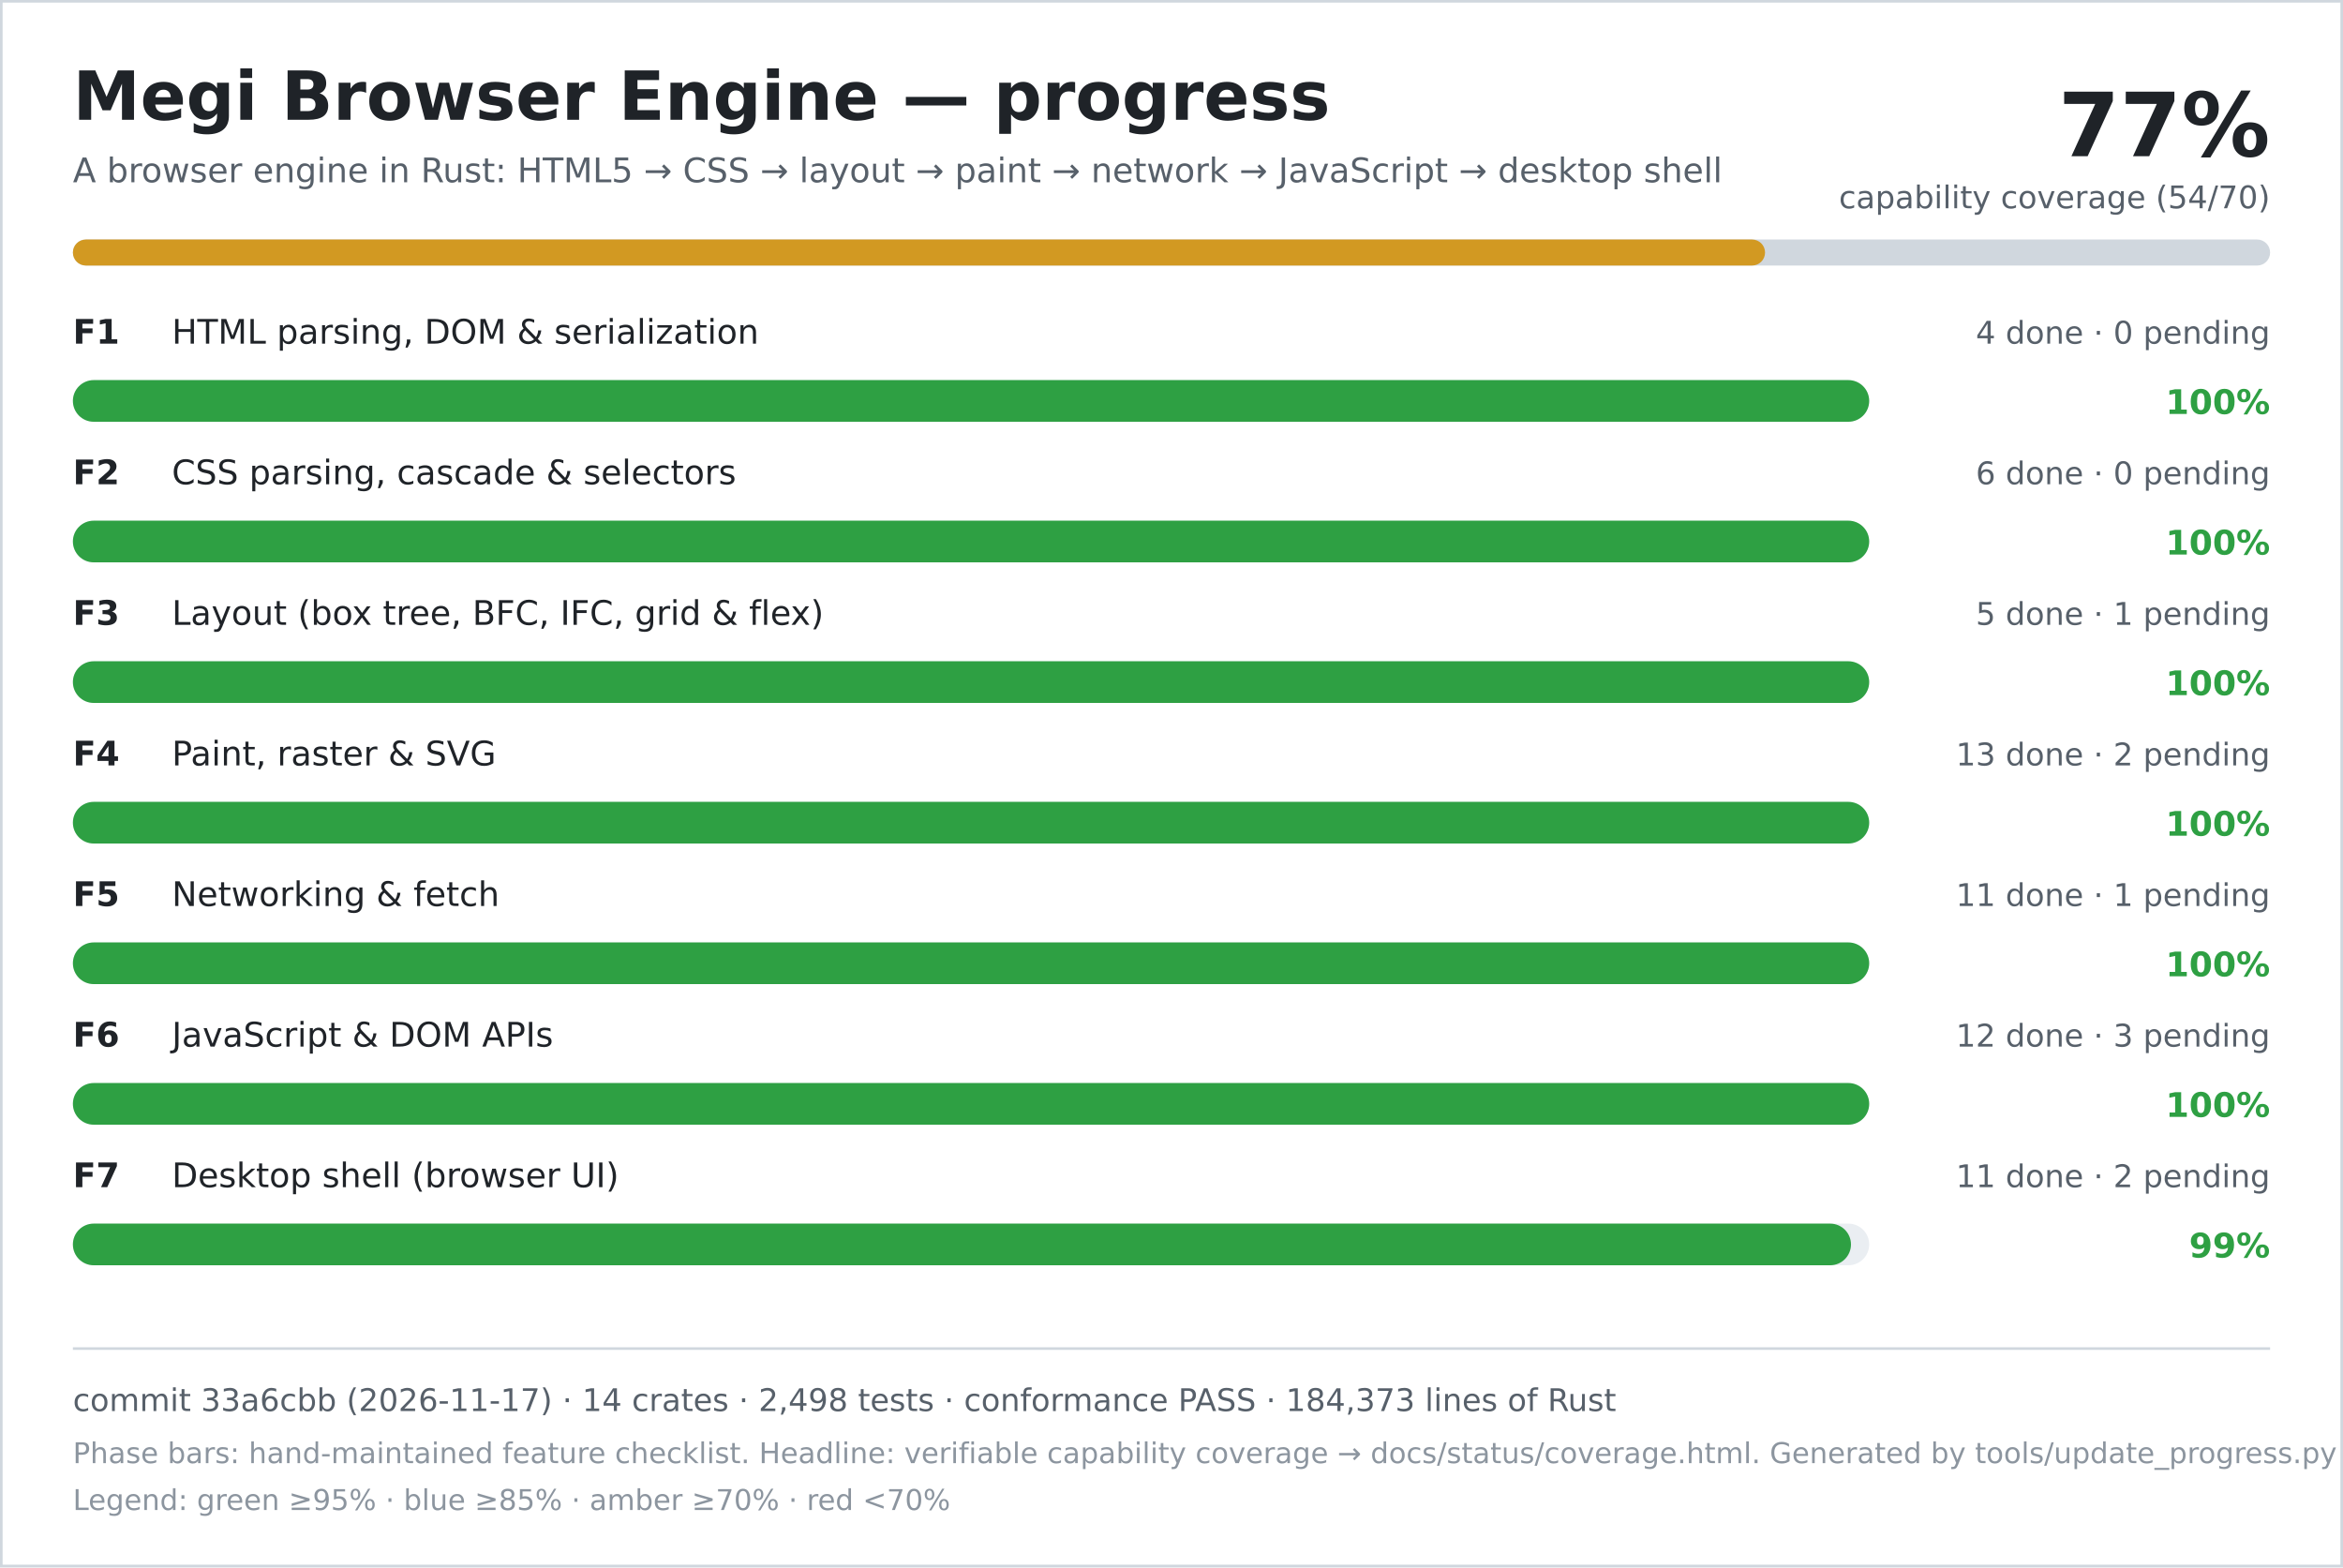
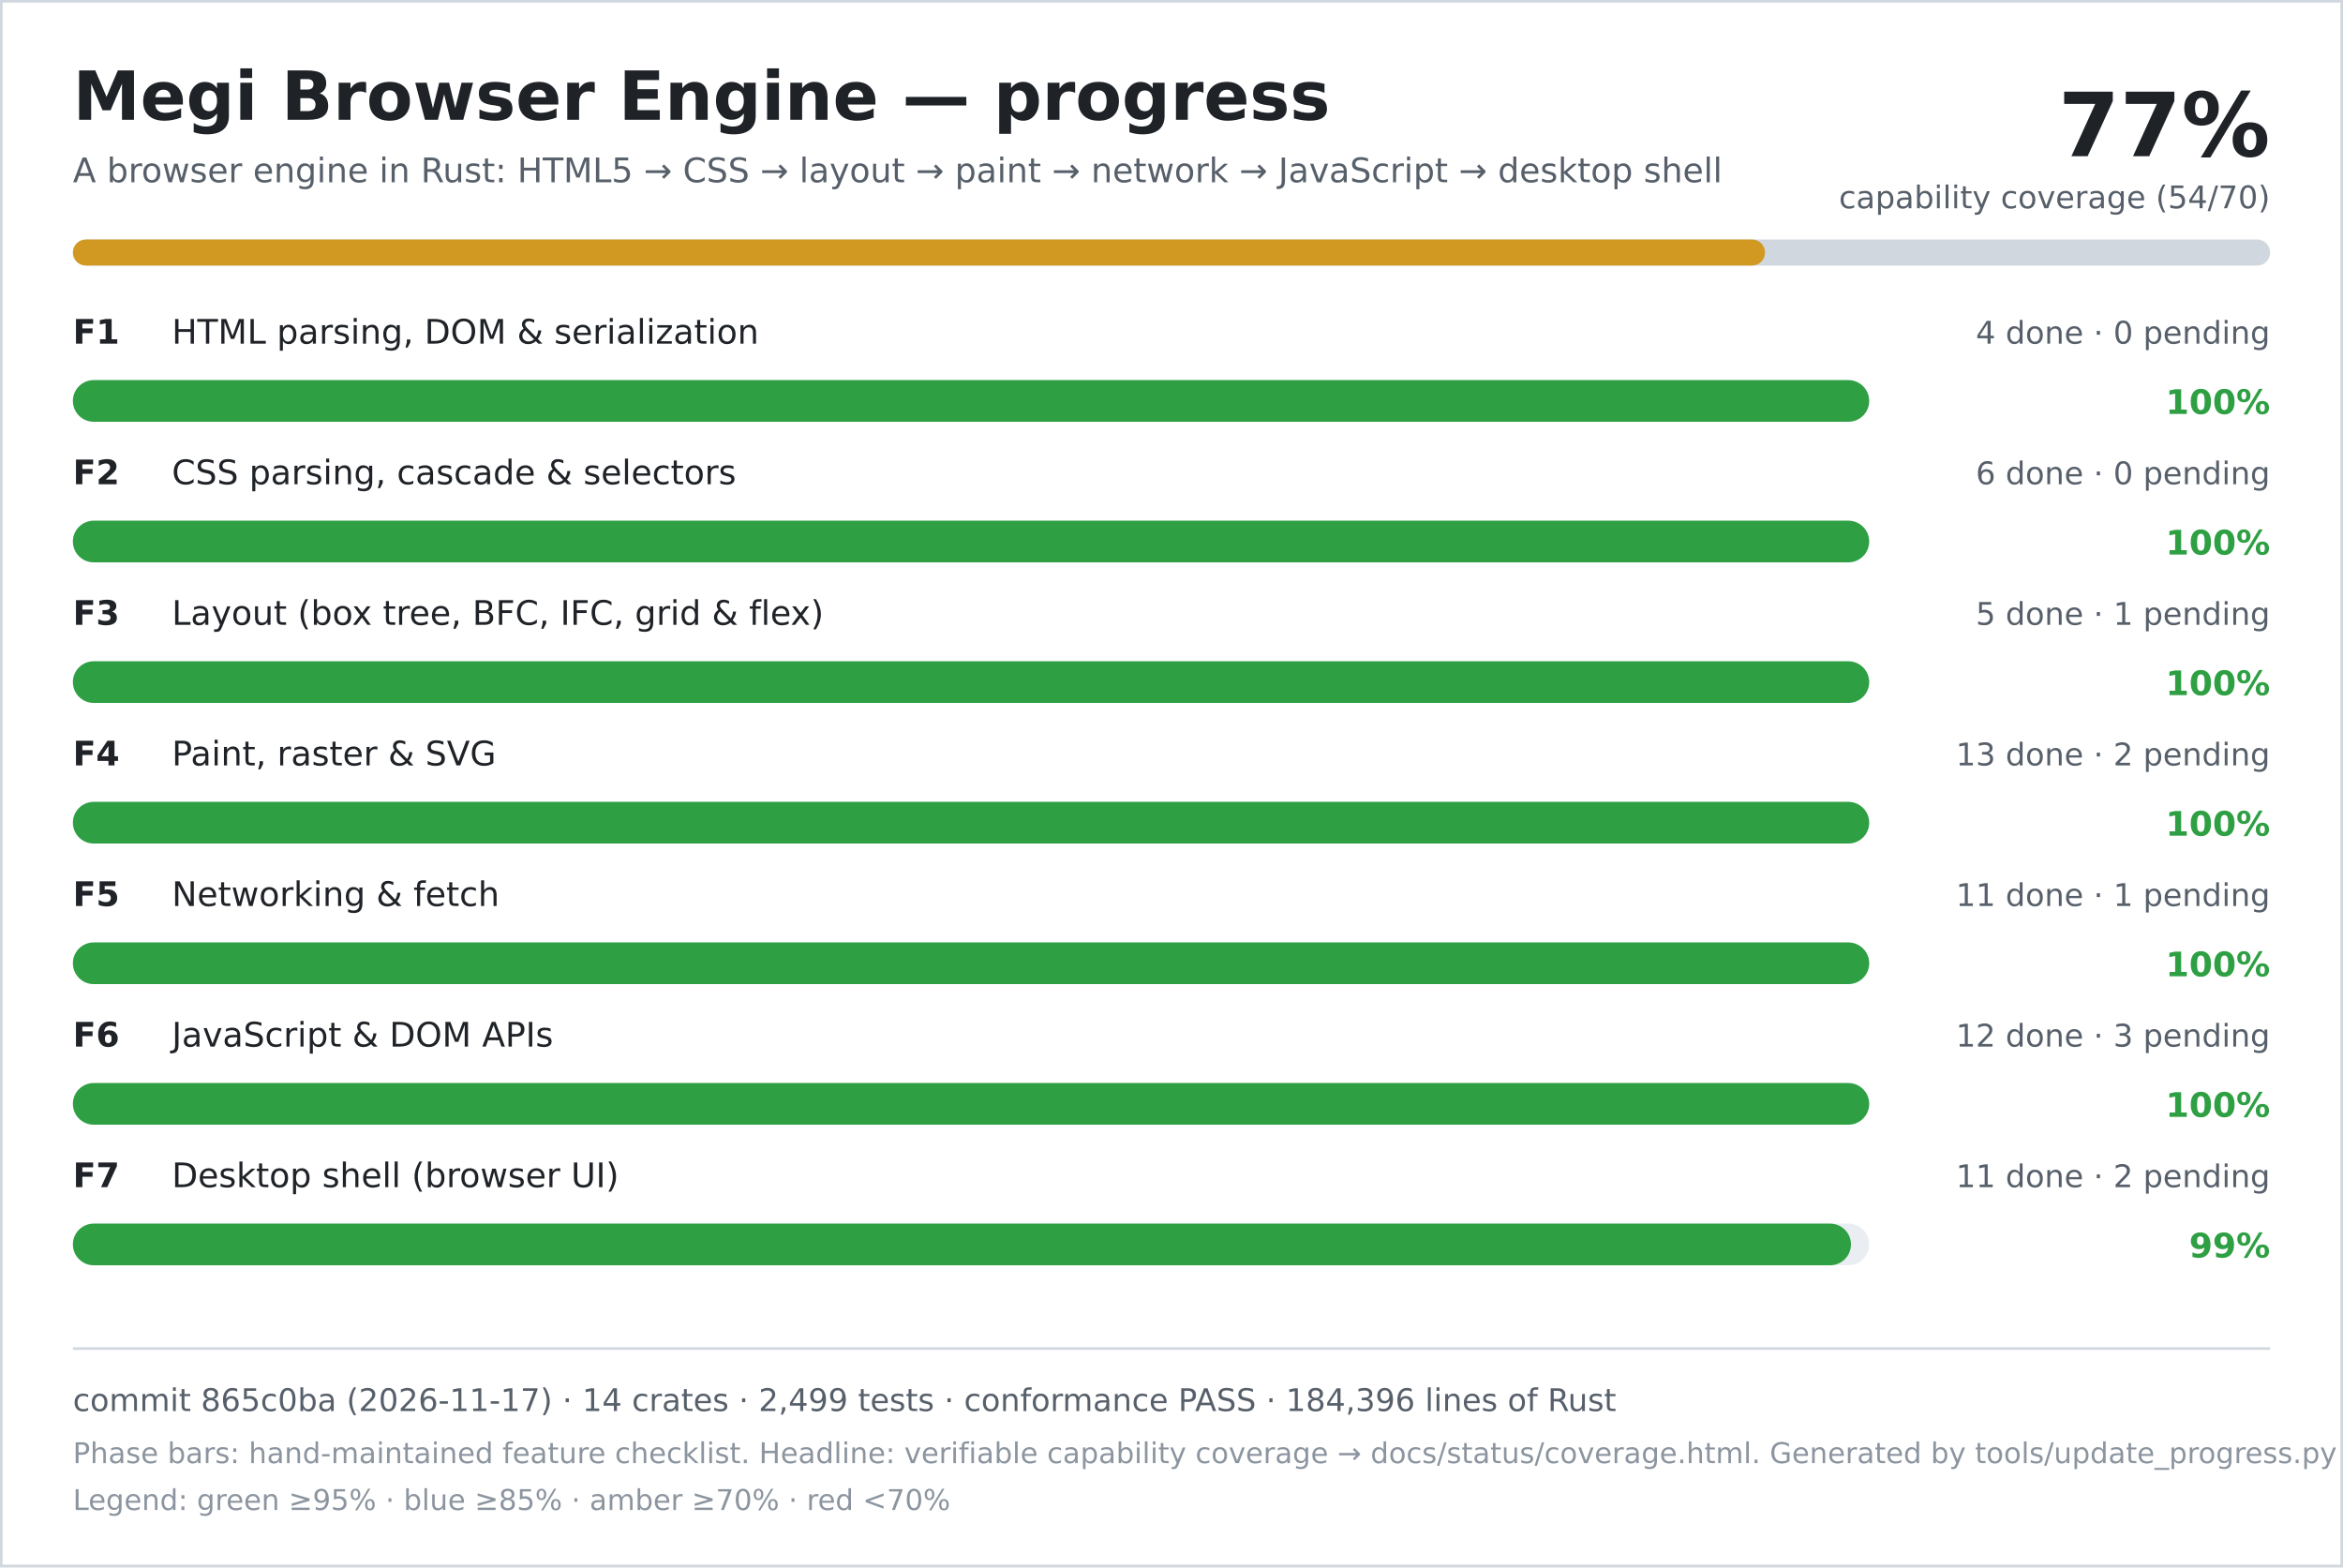
<svg xmlns="http://www.w3.org/2000/svg" width="900" height="602" viewBox="0 0 900 602" role="img" aria-labelledby="title desc">
  <rect width="900" height="602" fill="#ffffff" />
  <rect x="0.5" y="0.5" width="899" height="601" fill="none" stroke="#d0d7de" />
  <text x="28" y="46" font-family="DejaVu Sans, Verdana, sans-serif" font-size="26" font-weight="700" fill="#1f2328">Megi Browser Engine — progress</text>
  <text x="28" y="70" font-family="DejaVu Sans, Verdana, sans-serif" font-size="13" fill="#57606a">A browser engine in Rust: HTML5 → CSS → layout → paint → network → JavaScript → desktop shell</text>
  <text x="872" y="60" text-anchor="end" font-family="DejaVu Sans, Verdana, sans-serif" font-size="34" font-weight="700" fill="#1f2328">77%</text>
  <text x="872" y="80" text-anchor="end" font-family="DejaVu Sans, Verdana, sans-serif" font-size="12" fill="#57606a">capability coverage (54/70)</text>
  <rect x="28" y="92" width="844" height="10" rx="5" fill="#d0d7de" />
  <rect x="28" y="92" width="650" height="10" rx="5" fill="#d29922" />
  <text x="28" y="132" font-family="DejaVu Sans, Verdana, sans-serif" font-size="13" font-weight="700" fill="#1f2328">F1</text>
  <text x="66" y="132" font-family="DejaVu Sans, Verdana, sans-serif" font-size="13" fill="#1f2328">HTML parsing, DOM &amp; serialization</text>
  <text x="872" y="132" text-anchor="end" font-family="DejaVu Sans, Verdana, sans-serif" font-size="12" fill="#57606a">4 done · 0 pending</text>
  <rect x="28" y="146" width="690" height="16" rx="8" fill="#eaeef2" />
  <rect x="28" y="146" width="690" height="16" rx="8" fill="#2ea043" />
  <text x="872" y="159" text-anchor="end" font-family="DejaVu Sans, Verdana, sans-serif" font-size="13" font-weight="700" fill="#2ea043">100%</text>
  <text x="28" y="186" font-family="DejaVu Sans, Verdana, sans-serif" font-size="13" font-weight="700" fill="#1f2328">F2</text>
  <text x="66" y="186" font-family="DejaVu Sans, Verdana, sans-serif" font-size="13" fill="#1f2328">CSS parsing, cascade &amp; selectors</text>
  <text x="872" y="186" text-anchor="end" font-family="DejaVu Sans, Verdana, sans-serif" font-size="12" fill="#57606a">6 done · 0 pending</text>
  <rect x="28" y="200" width="690" height="16" rx="8" fill="#eaeef2" />
  <rect x="28" y="200" width="690" height="16" rx="8" fill="#2ea043" />
  <text x="872" y="213" text-anchor="end" font-family="DejaVu Sans, Verdana, sans-serif" font-size="13" font-weight="700" fill="#2ea043">100%</text>
  <text x="28" y="240" font-family="DejaVu Sans, Verdana, sans-serif" font-size="13" font-weight="700" fill="#1f2328">F3</text>
  <text x="66" y="240" font-family="DejaVu Sans, Verdana, sans-serif" font-size="13" fill="#1f2328">Layout (box tree, BFC, IFC, grid &amp; flex)</text>
  <text x="872" y="240" text-anchor="end" font-family="DejaVu Sans, Verdana, sans-serif" font-size="12" fill="#57606a">5 done · 1 pending</text>
  <rect x="28" y="254" width="690" height="16" rx="8" fill="#eaeef2" />
  <rect x="28" y="254" width="690" height="16" rx="8" fill="#2ea043" />
  <text x="872" y="267" text-anchor="end" font-family="DejaVu Sans, Verdana, sans-serif" font-size="13" font-weight="700" fill="#2ea043">100%</text>
  <text x="28" y="294" font-family="DejaVu Sans, Verdana, sans-serif" font-size="13" font-weight="700" fill="#1f2328">F4</text>
  <text x="66" y="294" font-family="DejaVu Sans, Verdana, sans-serif" font-size="13" fill="#1f2328">Paint, raster &amp; SVG</text>
  <text x="872" y="294" text-anchor="end" font-family="DejaVu Sans, Verdana, sans-serif" font-size="12" fill="#57606a">13 done · 2 pending</text>
  <rect x="28" y="308" width="690" height="16" rx="8" fill="#eaeef2" />
  <rect x="28" y="308" width="690" height="16" rx="8" fill="#2ea043" />
  <text x="872" y="321" text-anchor="end" font-family="DejaVu Sans, Verdana, sans-serif" font-size="13" font-weight="700" fill="#2ea043">100%</text>
  <text x="28" y="348" font-family="DejaVu Sans, Verdana, sans-serif" font-size="13" font-weight="700" fill="#1f2328">F5</text>
  <text x="66" y="348" font-family="DejaVu Sans, Verdana, sans-serif" font-size="13" fill="#1f2328">Networking &amp; fetch</text>
  <text x="872" y="348" text-anchor="end" font-family="DejaVu Sans, Verdana, sans-serif" font-size="12" fill="#57606a">11 done · 1 pending</text>
  <rect x="28" y="362" width="690" height="16" rx="8" fill="#eaeef2" />
  <rect x="28" y="362" width="690" height="16" rx="8" fill="#2ea043" />
  <text x="872" y="375" text-anchor="end" font-family="DejaVu Sans, Verdana, sans-serif" font-size="13" font-weight="700" fill="#2ea043">100%</text>
  <text x="28" y="402" font-family="DejaVu Sans, Verdana, sans-serif" font-size="13" font-weight="700" fill="#1f2328">F6</text>
  <text x="66" y="402" font-family="DejaVu Sans, Verdana, sans-serif" font-size="13" fill="#1f2328">JavaScript &amp; DOM APIs</text>
  <text x="872" y="402" text-anchor="end" font-family="DejaVu Sans, Verdana, sans-serif" font-size="12" fill="#57606a">12 done · 3 pending</text>
  <rect x="28" y="416" width="690" height="16" rx="8" fill="#eaeef2" />
  <rect x="28" y="416" width="690" height="16" rx="8" fill="#2ea043" />
  <text x="872" y="429" text-anchor="end" font-family="DejaVu Sans, Verdana, sans-serif" font-size="13" font-weight="700" fill="#2ea043">100%</text>
  <text x="28" y="456" font-family="DejaVu Sans, Verdana, sans-serif" font-size="13" font-weight="700" fill="#1f2328">F7</text>
  <text x="66" y="456" font-family="DejaVu Sans, Verdana, sans-serif" font-size="13" fill="#1f2328">Desktop shell (browser UI)</text>
  <text x="872" y="456" text-anchor="end" font-family="DejaVu Sans, Verdana, sans-serif" font-size="12" fill="#57606a">11 done · 2 pending</text>
  <rect x="28" y="470" width="690" height="16" rx="8" fill="#eaeef2" />
  <rect x="28" y="470" width="683" height="16" rx="8" fill="#2ea043" />
  <text x="872" y="483" text-anchor="end" font-family="DejaVu Sans, Verdana, sans-serif" font-size="13" font-weight="700" fill="#2ea043">99%</text>
  <line x1="28" y1="518" x2="872" y2="518" stroke="#d0d7de" />
-   <text x="28" y="542" font-family="DejaVu Sans, Verdana, sans-serif" font-size="12" fill="#57606a">commit 33a6cbb (2026-11-17) · 14 crates · 2,498 tests · conformance PASS · 184,373 lines of Rust</text>
+   <text x="28" y="542" font-family="DejaVu Sans, Verdana, sans-serif" font-size="12" fill="#57606a">commit 865c0ba (2026-11-17) · 14 crates · 2,499 tests · conformance PASS · 184,396 lines of Rust</text>
  <text x="28" y="562" font-family="DejaVu Sans, Verdana, sans-serif" font-size="11" fill="#8c959f">Phase bars: hand-maintained feature checklist. Headline: verifiable capability coverage → docs/status/coverage.html. Generated by tools/update_progress.py — do not edit.</text>
  <text x="28" y="580" font-family="DejaVu Sans, Verdana, sans-serif" font-size="11" fill="#8c959f">Legend: green ≥95% · blue ≥85% · amber ≥70% · red &lt;70%</text>
</svg>
